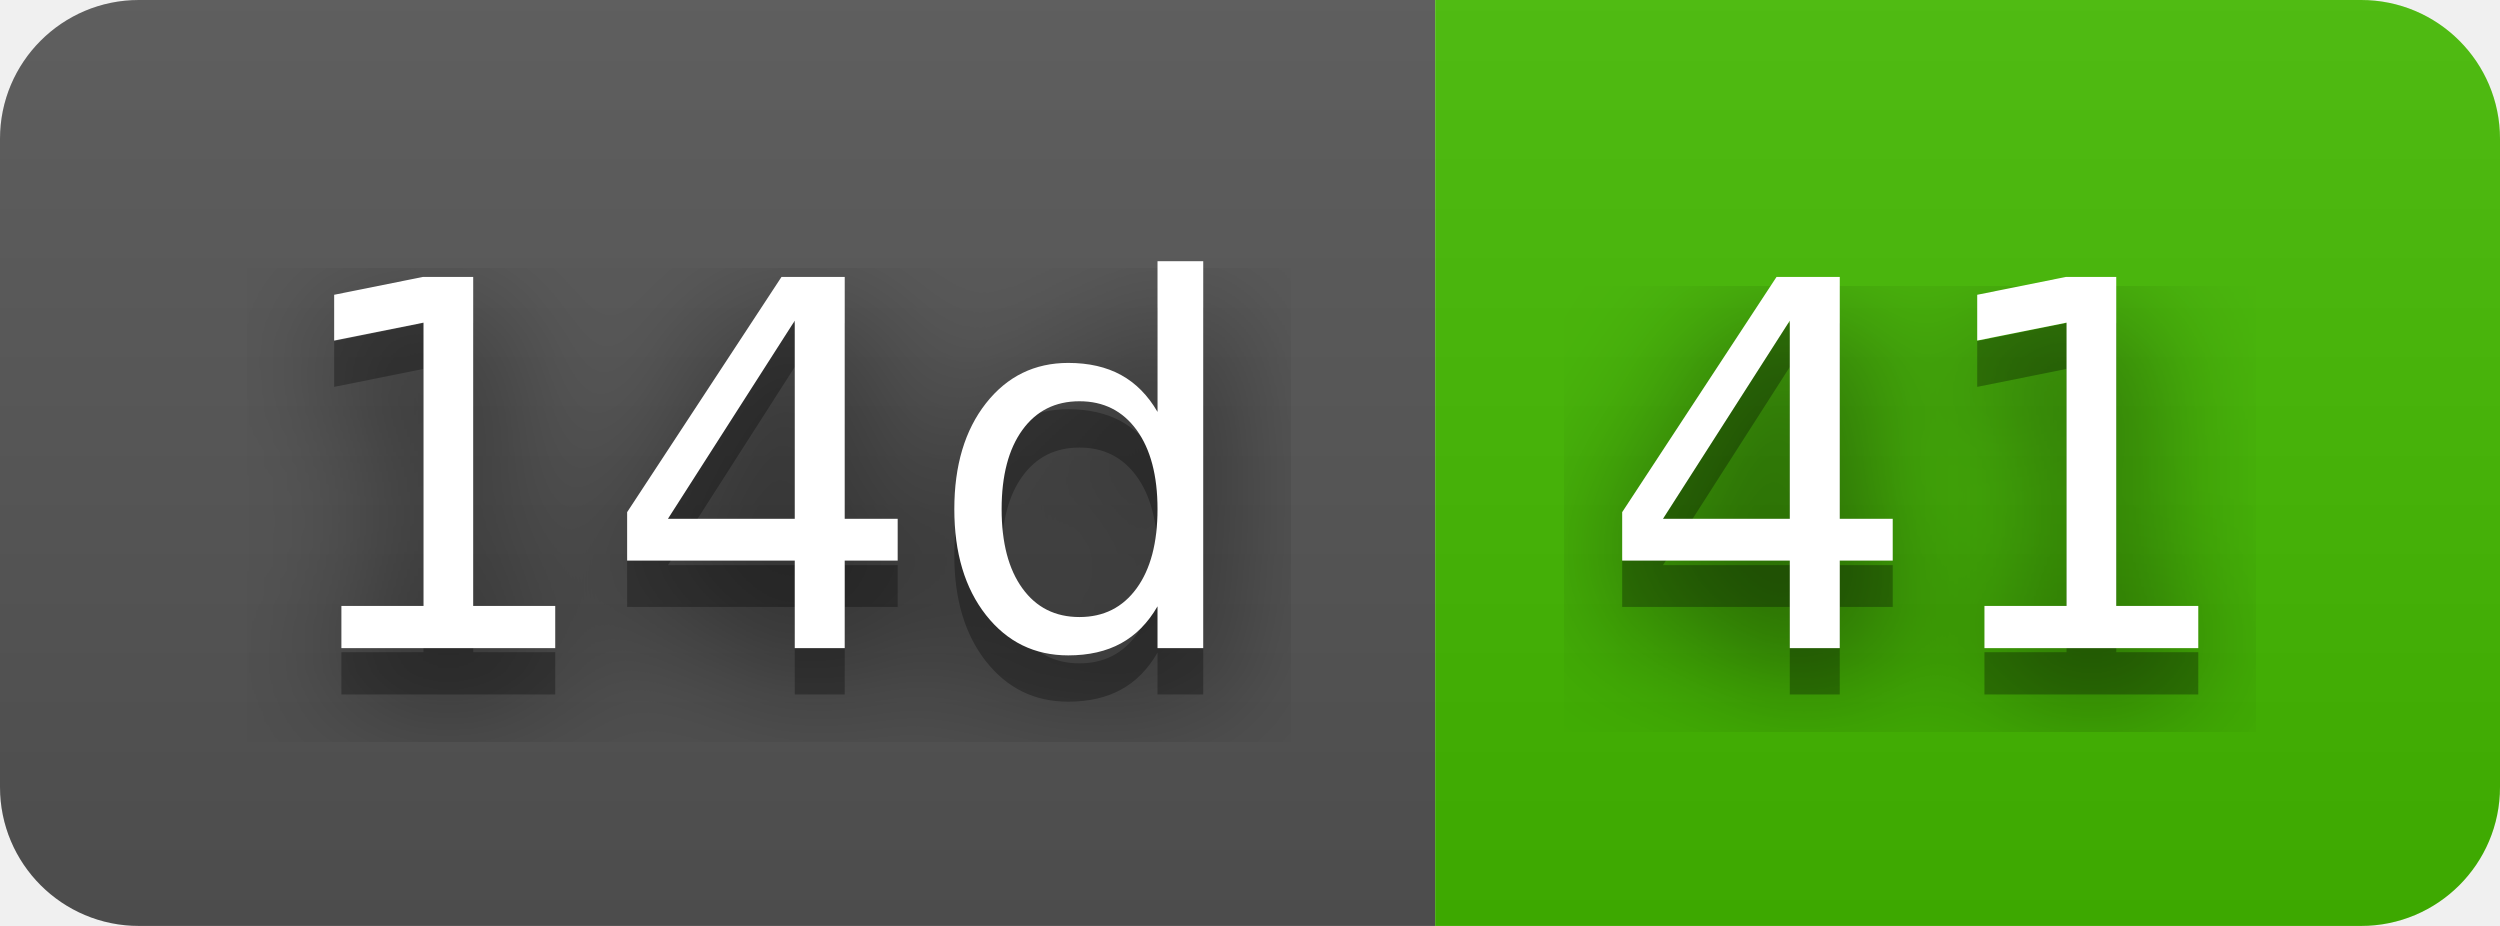
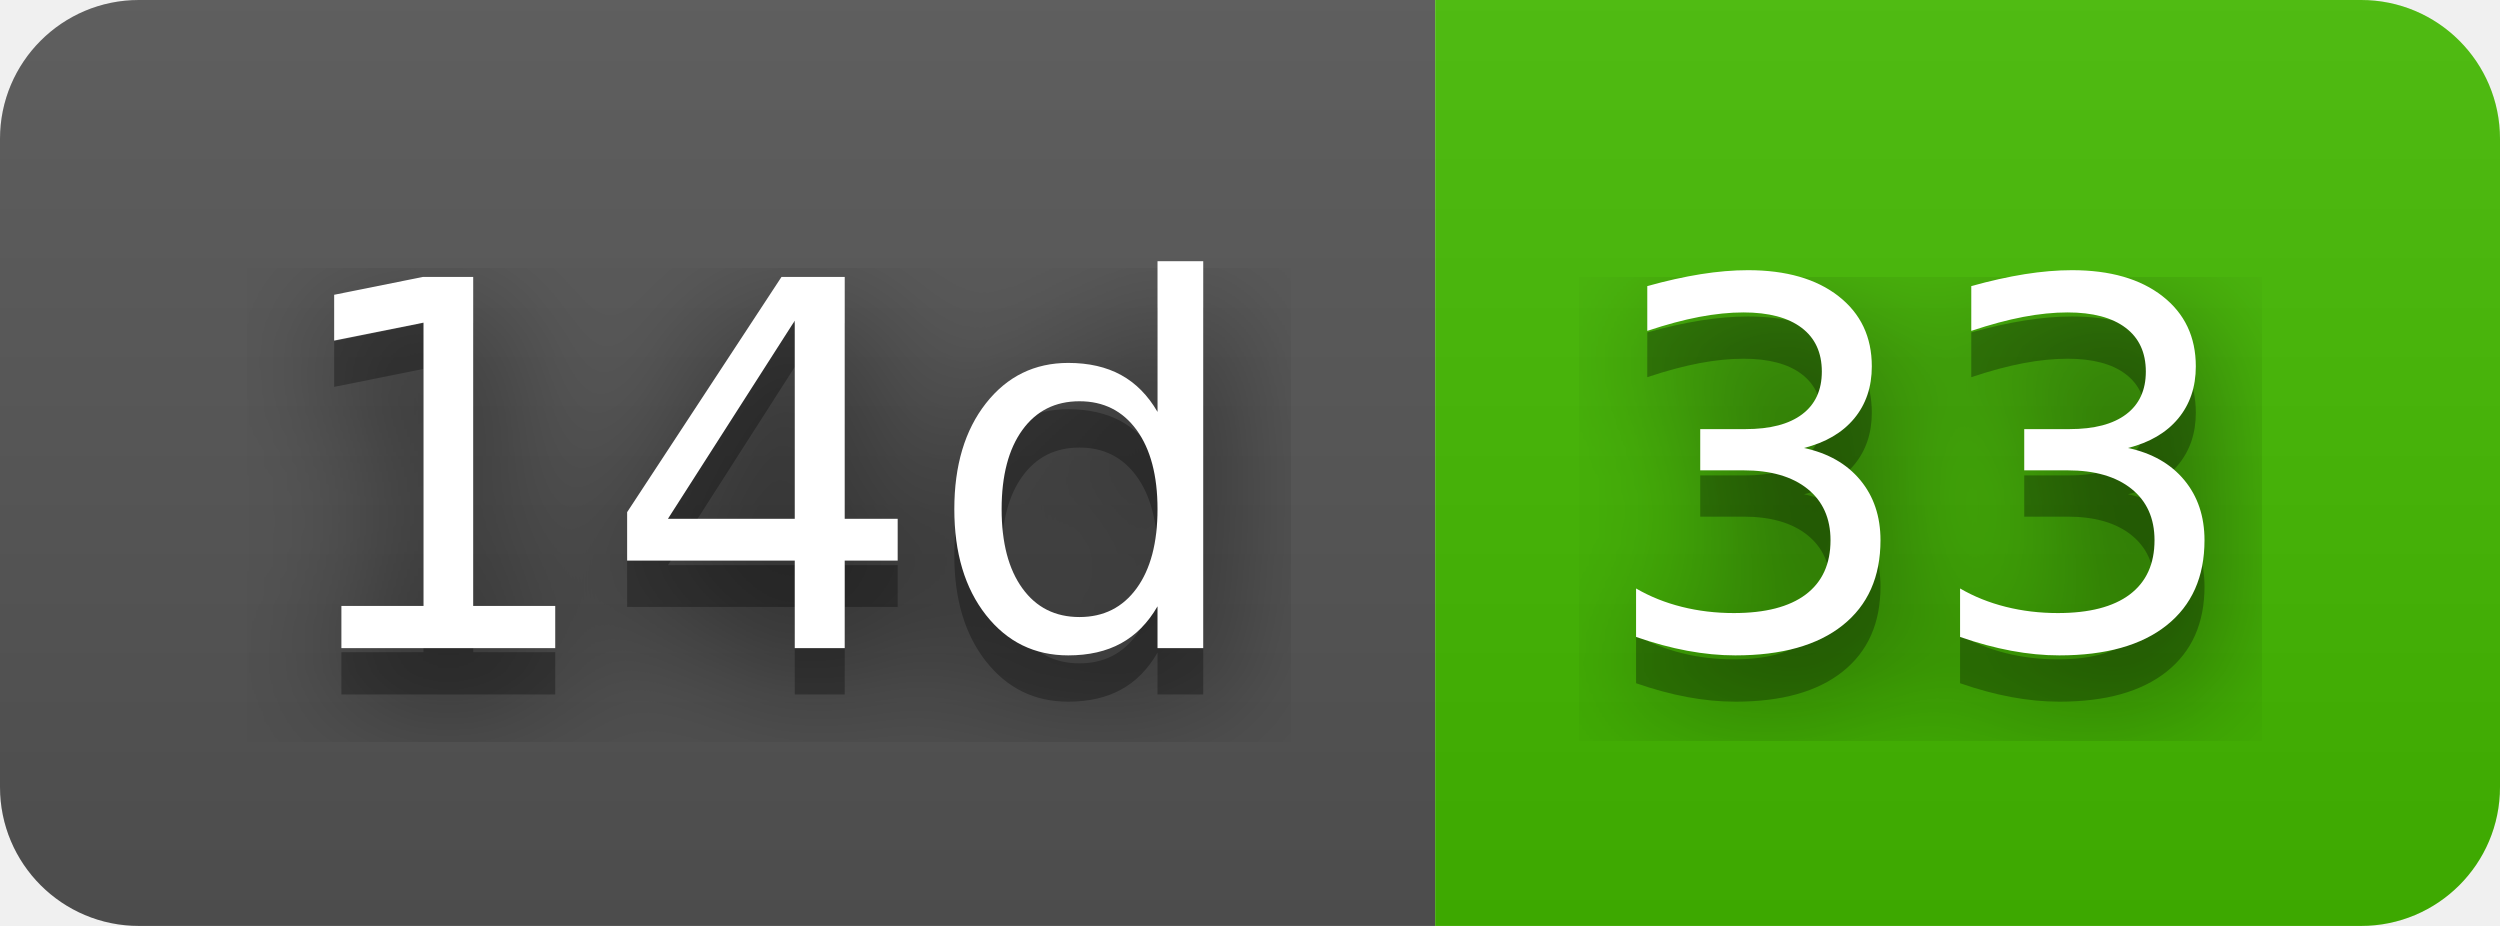
- <svg xmlns="http://www.w3.org/2000/svg" width="54" height="20" role="img" aria-label="14d: 41">
+ <svg xmlns="http://www.w3.org/2000/svg" width="54" height="20" role="img" aria-label="14d: 33">
  <filter id="blur">
    <feGaussianBlur stdDeviation="16" />
  </filter>
  <linearGradient id="s" x2="0" y2="100%">
    <stop offset="0" stop-color="#bbb" stop-opacity=".1" />
    <stop offset="1" stop-opacity=".1" />
  </linearGradient>
  <clipPath id="r">
    <rect width="54" height="20" rx="3" />
  </clipPath>
  <g clip-path="url(#r)">
    <rect width="31" height="20" fill="#555" />
    <rect x="31" width="23" height="20" fill="#4b0" />
    <rect width="54" height="20" fill="url(#s)" />
  </g>
  <g fill="#fff" text-anchor="middle" font-family="Verdana,Geneva,DejaVu Sans,sans-serif" text-rendering="geometricPrecision" font-size="110">
    <g transform="scale(.1)">
      <g aria-hidden="true" fill="#010101">
        <text x="165" y="150" fill-opacity=".8" filter="url(#blur)" textLength="210">14d</text>
        <text x="165" y="150" fill-opacity=".3" textLength="210">14d</text>
      </g>
      <text x="165" y="140" textLength="210">14d</text>
    </g>
    <g transform="scale(.1)">
      <g aria-hidden="true" fill="#010101">
-         <text x="415" y="150" fill-opacity=".8" filter="url(#blur)" textLength="130">41</text>
-         <text x="415" y="150" fill-opacity=".3" textLength="130">41</text>
+         <text x="415" y="150" fill-opacity=".8" filter="url(#blur)" textLength="130">33</text>
+         <text x="415" y="150" fill-opacity=".3" textLength="130">33</text>
      </g>
-       <text x="415" y="140" textLength="130">41</text>
+       <text x="415" y="140" textLength="130">33</text>
    </g>
  </g>
</svg>
